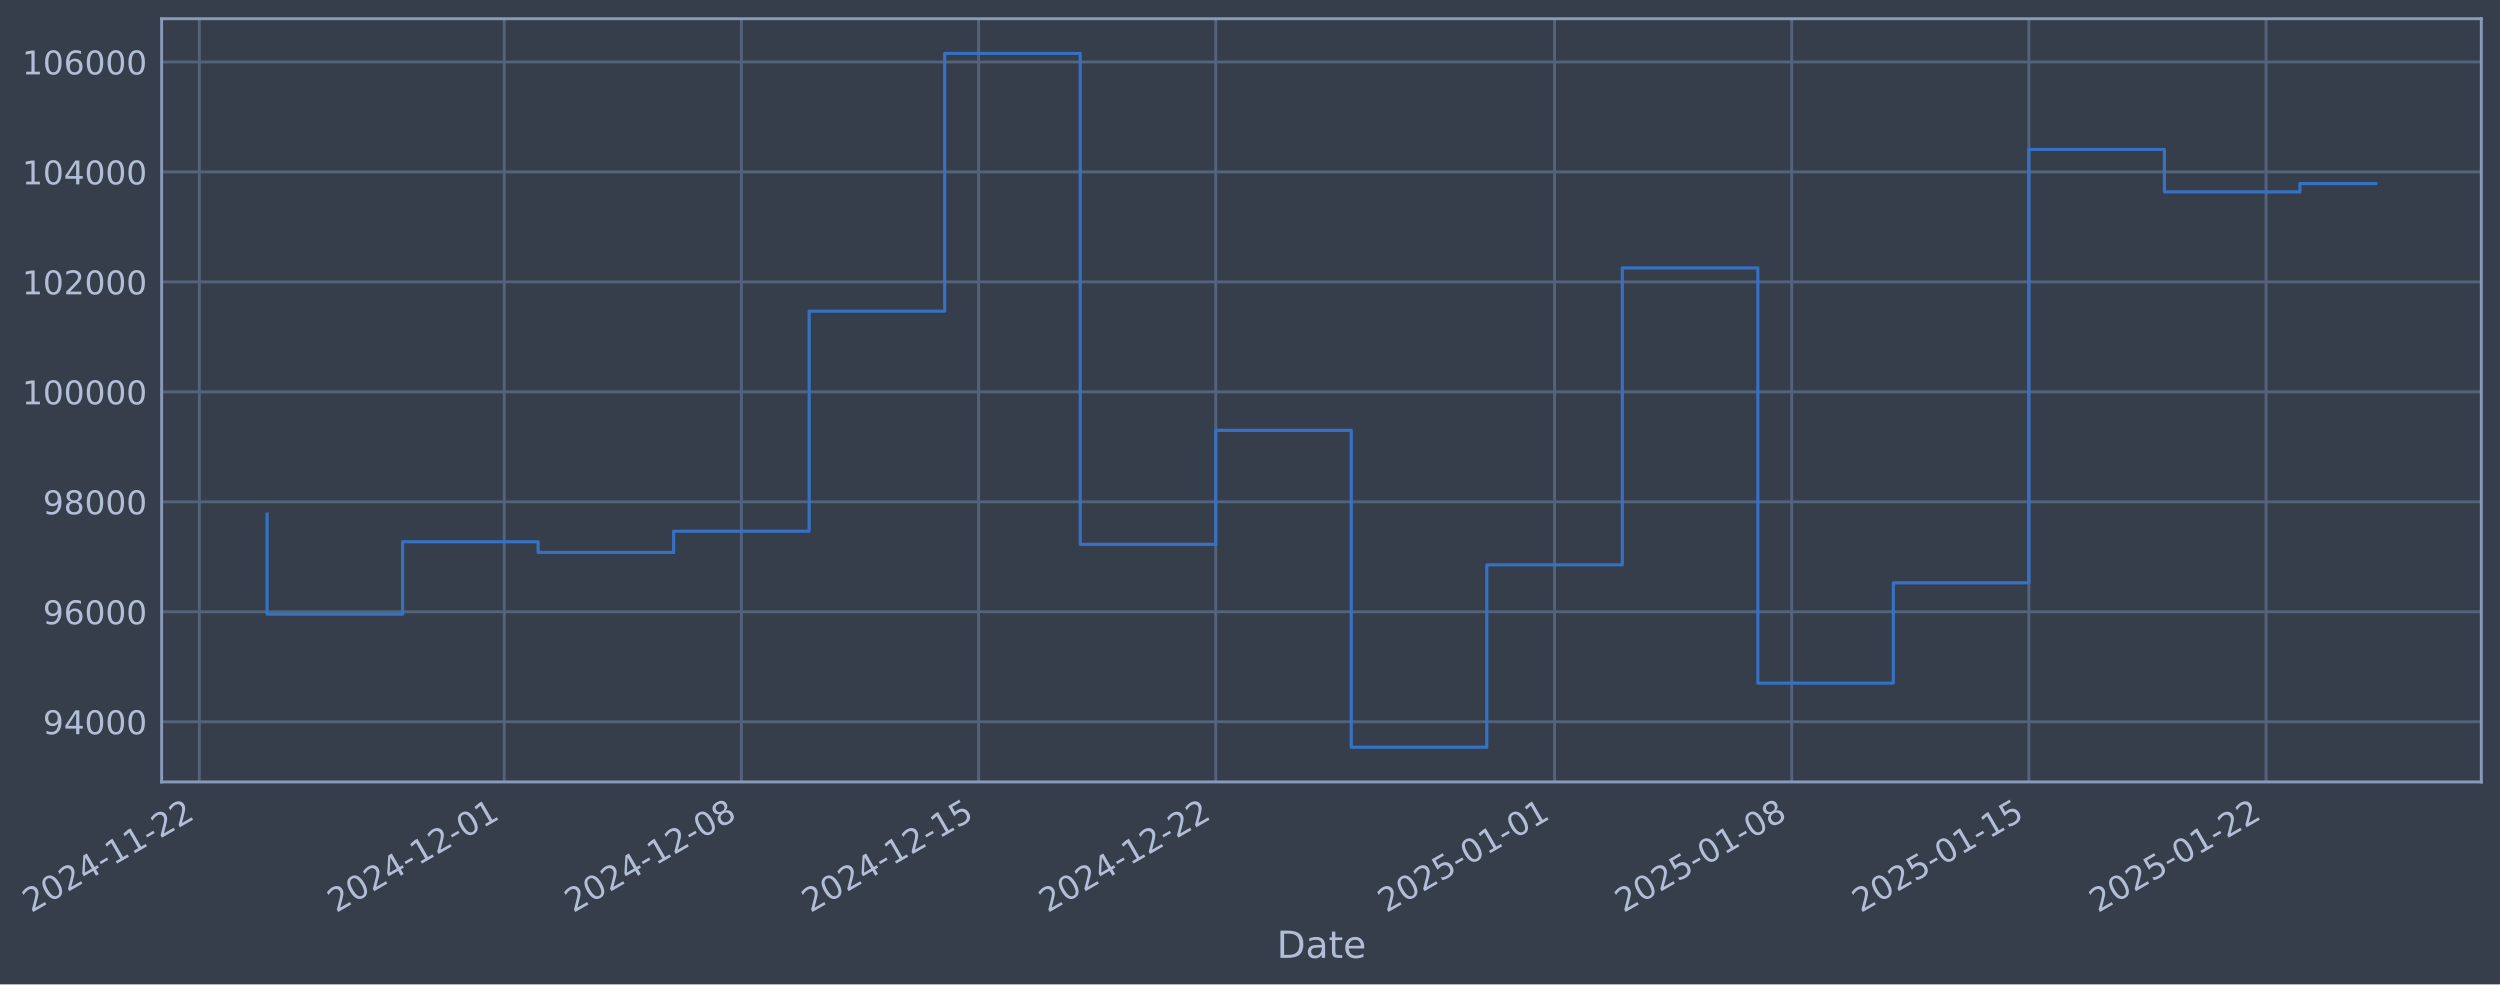
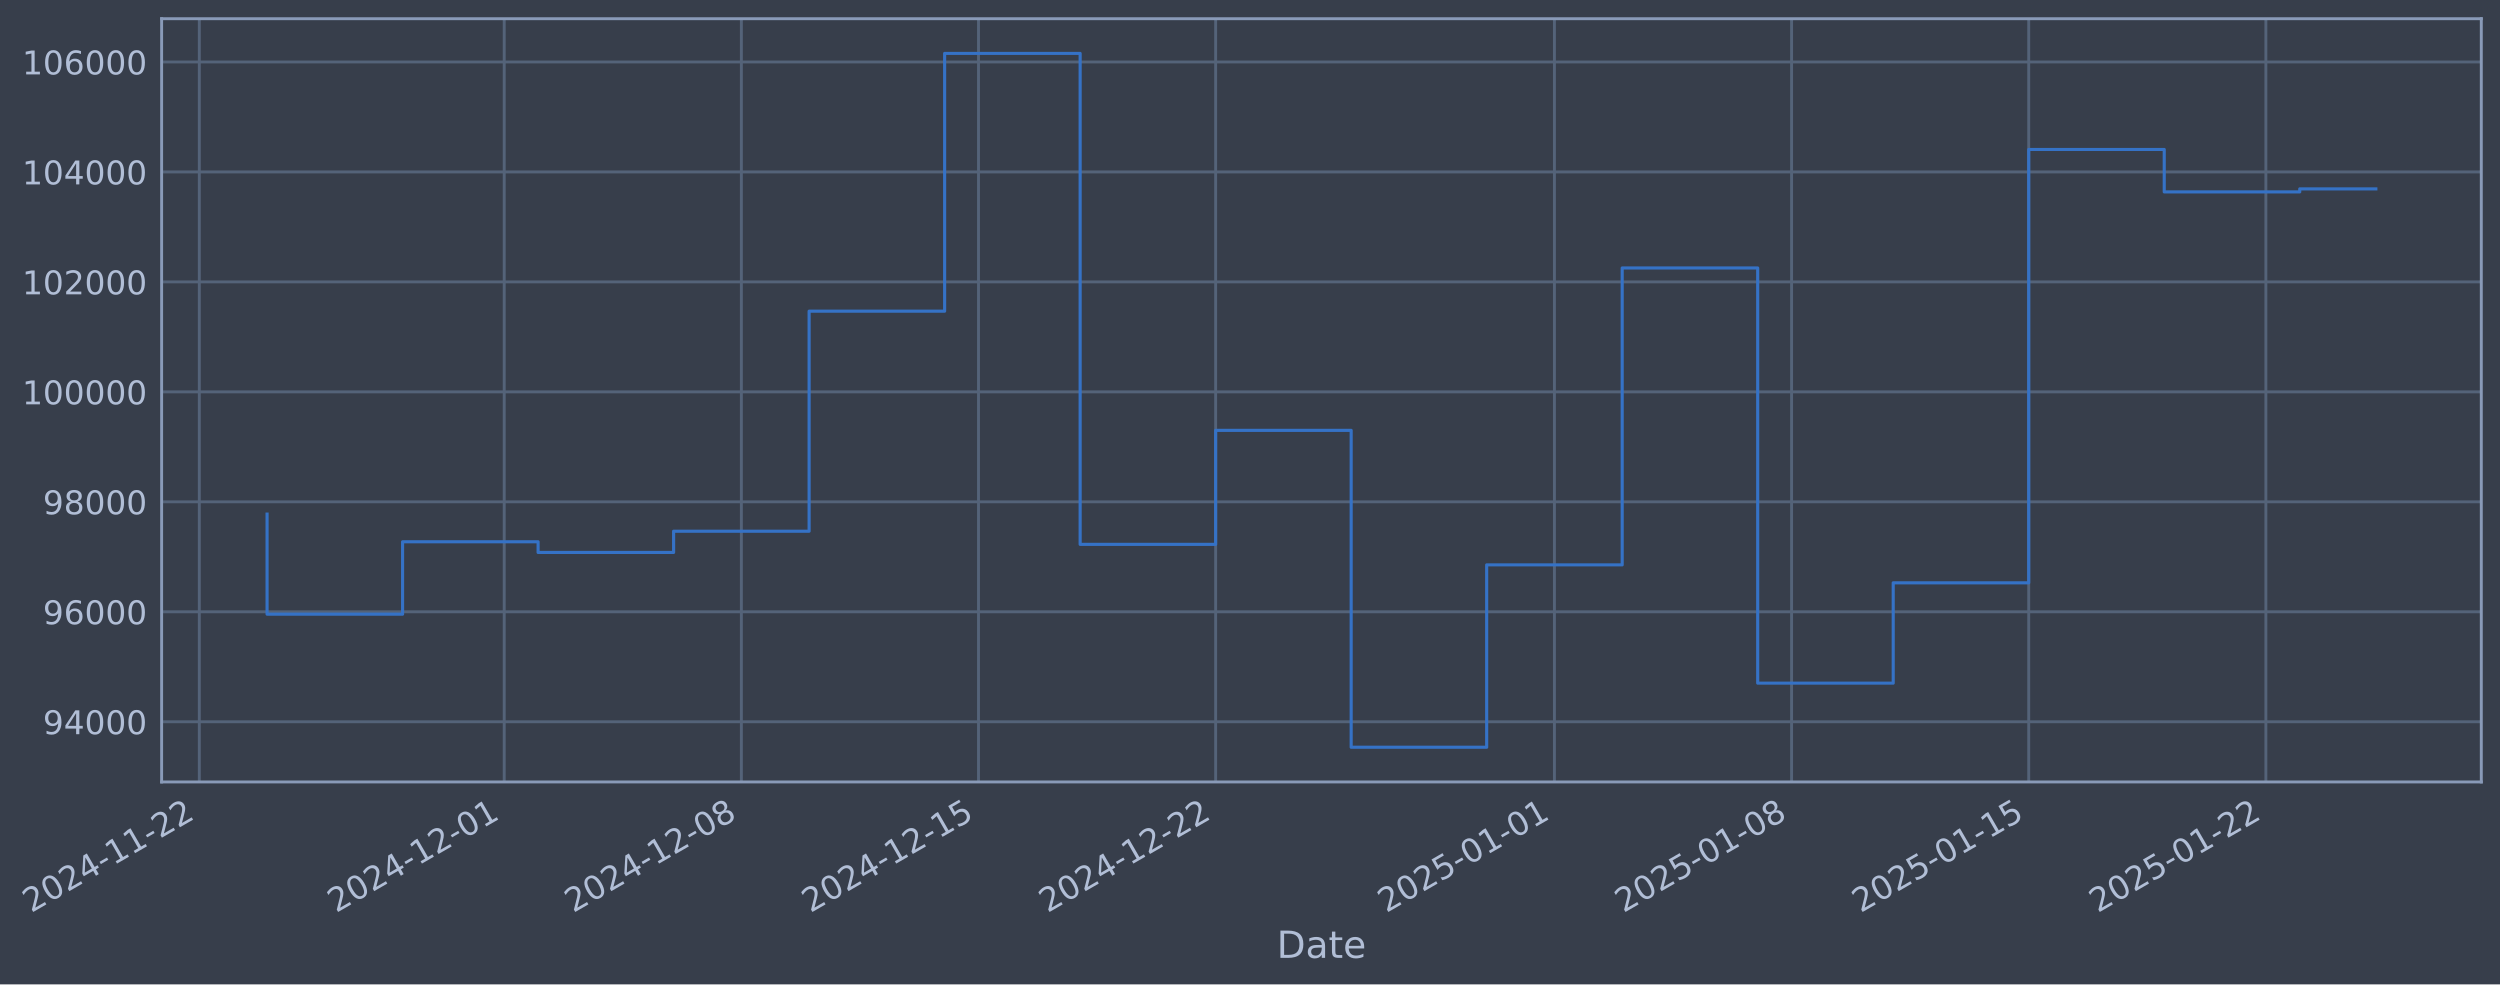
- <svg xmlns="http://www.w3.org/2000/svg" xmlns:xlink="http://www.w3.org/1999/xlink" width="962.211pt" height="378.87pt" viewBox="0 0 962.211 378.87" version="1.1">
+ <svg xmlns="http://www.w3.org/2000/svg" xmlns:xlink="http://www.w3.org/1999/xlink" width="962.209pt" height="378.87pt" viewBox="0 0 962.209 378.87" version="1.1">
  <defs>
    <style type="text/css">*{stroke-linejoin: round; stroke-linecap: butt}</style>
  </defs>
  <g id="figure_1">
    <g id="patch_1">
-       <path d="M 0 378.87  L 962.211 378.87  L 962.211 0  L 0 0  z " style="fill: #373e4b" />
+       <path d="M 0 378.87  L 962.209 378.87  L 962.209 0  L 0 0  z " style="fill: #373e4b" />
    </g>
    <g id="axes_1">
      <g id="patch_2">
-         <path d="M 62.211 300.96  L 955.011 300.96  L 955.011 7.2  L 62.211 7.2  z " style="fill: #373e4b" />
+         <path d="M 62.209 300.96  L 955.009 300.96  L 955.009 7.2  L 62.209 7.2  z " style="fill: #373e4b" />
      </g>
      <g id="matplotlib.axis_1">
        <g id="xtick_1">
          <g id="line2d_1">
-             <path d="M 76.713 300.96  L 76.713 7.2  " clip-path="url(#p25495dcb9d)" style="fill: none; stroke: #546379; stroke-width: 1.12; stroke-linecap: square" />
+             <path d="M 76.713 300.96  L 76.713 7.2  " clip-path="url(#p0e51385fce)" style="fill: none; stroke: #546379; stroke-width: 1.12; stroke-linecap: square" />
          </g>
          <g id="line2d_2" />
          <g id="text_1">
            <g style="fill: #b1bed6" transform="translate(11.98702 351.4642) rotate(-30) scale(0.126 -0.126)">
              <defs>
                <path id="DejaVuSans-32" d="M 1228 531  L 3431 531  L 3431 0  L 469 0  L 469 531  Q 828 903 1448 1529  Q 2069 2156 2228 2338  Q 2531 2678 2651 2914  Q 2772 3150 2772 3378  Q 2772 3750 2511 3984  Q 2250 4219 1831 4219  Q 1534 4219 1204 4116  Q 875 4013 500 3803  L 500 4441  Q 881 4594 1212 4672  Q 1544 4750 1819 4750  Q 2544 4750 2975 4387  Q 3406 4025 3406 3419  Q 3406 3131 3298 2873  Q 3191 2616 2906 2266  Q 2828 2175 2409 1742  Q 1991 1309 1228 531  z " transform="scale(0.015625)" />
                <path id="DejaVuSans-30" d="M 2034 4250  Q 1547 4250 1301 3770  Q 1056 3291 1056 2328  Q 1056 1369 1301 889  Q 1547 409 2034 409  Q 2525 409 2770 889  Q 3016 1369 3016 2328  Q 3016 3291 2770 3770  Q 2525 4250 2034 4250  z M 2034 4750  Q 2819 4750 3233 4129  Q 3647 3509 3647 2328  Q 3647 1150 3233 529  Q 2819 -91 2034 -91  Q 1250 -91 836 529  Q 422 1150 422 2328  Q 422 3509 836 4129  Q 1250 4750 2034 4750  z " transform="scale(0.015625)" />
                <path id="DejaVuSans-34" d="M 2419 4116  L 825 1625  L 2419 1625  L 2419 4116  z M 2253 4666  L 3047 4666  L 3047 1625  L 3713 1625  L 3713 1100  L 3047 1100  L 3047 0  L 2419 0  L 2419 1100  L 313 1100  L 313 1709  L 2253 4666  z " transform="scale(0.015625)" />
                <path id="DejaVuSans-2d" d="M 313 2009  L 1997 2009  L 1997 1497  L 313 1497  L 313 2009  z " transform="scale(0.015625)" />
                <path id="DejaVuSans-31" d="M 794 531  L 1825 531  L 1825 4091  L 703 3866  L 703 4441  L 1819 4666  L 2450 4666  L 2450 531  L 3481 531  L 3481 0  L 794 0  L 794 531  z " transform="scale(0.015625)" />
              </defs>
              <use xlink:href="#DejaVuSans-32" />
              <use xlink:href="#DejaVuSans-30" transform="translate(63.62305 0)" />
              <use xlink:href="#DejaVuSans-32" transform="translate(127.2461 0)" />
              <use xlink:href="#DejaVuSans-34" transform="translate(190.8691 0)" />
              <use xlink:href="#DejaVuSans-2d" transform="translate(254.4922 0)" />
              <use xlink:href="#DejaVuSans-31" transform="translate(290.5762 0)" />
              <use xlink:href="#DejaVuSans-31" transform="translate(354.1992 0)" />
              <use xlink:href="#DejaVuSans-2d" transform="translate(417.8223 0)" />
              <use xlink:href="#DejaVuSans-32" transform="translate(453.9062 0)" />
              <use xlink:href="#DejaVuSans-32" transform="translate(517.5293 0)" />
            </g>
          </g>
        </g>
        <g id="xtick_2">
          <g id="line2d_3">
-             <path d="M 194.075 300.96  L 194.075 7.2  " clip-path="url(#p25495dcb9d)" style="fill: none; stroke: #546379; stroke-width: 1.12; stroke-linecap: square" />
+             <path d="M 194.064 300.96  L 194.064 7.2  " clip-path="url(#p0e51385fce)" style="fill: none; stroke: #546379; stroke-width: 1.12; stroke-linecap: square" />
          </g>
          <g id="line2d_4" />
          <g id="text_2">
-             <g style="fill: #b1bed6" transform="translate(129.3492 351.4642) rotate(-30) scale(0.126 -0.126)">
+             <g style="fill: #b1bed6" transform="translate(129.3386 351.4642) rotate(-30) scale(0.126 -0.126)">
              <use xlink:href="#DejaVuSans-32" />
              <use xlink:href="#DejaVuSans-30" transform="translate(63.62305 0)" />
              <use xlink:href="#DejaVuSans-32" transform="translate(127.2461 0)" />
              <use xlink:href="#DejaVuSans-34" transform="translate(190.8691 0)" />
              <use xlink:href="#DejaVuSans-2d" transform="translate(254.4922 0)" />
              <use xlink:href="#DejaVuSans-31" transform="translate(290.5762 0)" />
              <use xlink:href="#DejaVuSans-32" transform="translate(354.1992 0)" />
              <use xlink:href="#DejaVuSans-2d" transform="translate(417.8223 0)" />
              <use xlink:href="#DejaVuSans-30" transform="translate(453.9062 0)" />
              <use xlink:href="#DejaVuSans-31" transform="translate(517.5293 0)" />
            </g>
          </g>
        </g>
        <g id="xtick_3">
          <g id="line2d_5">
-             <path d="M 285.356 300.96  L 285.356 7.2  " clip-path="url(#p25495dcb9d)" style="fill: none; stroke: #546379; stroke-width: 1.12; stroke-linecap: square" />
+             <path d="M 285.338 300.96  L 285.338 7.2  " clip-path="url(#p0e51385fce)" style="fill: none; stroke: #546379; stroke-width: 1.12; stroke-linecap: square" />
          </g>
          <g id="line2d_6" />
          <g id="text_3">
-             <g style="fill: #b1bed6" transform="translate(220.6309 351.4642) rotate(-30) scale(0.126 -0.126)">
+             <g style="fill: #b1bed6" transform="translate(220.6121 351.4642) rotate(-30) scale(0.126 -0.126)">
              <defs>
                <path id="DejaVuSans-38" d="M 2034 2216  Q 1584 2216 1326 1975  Q 1069 1734 1069 1313  Q 1069 891 1326 650  Q 1584 409 2034 409  Q 2484 409 2743 651  Q 3003 894 3003 1313  Q 3003 1734 2745 1975  Q 2488 2216 2034 2216  z M 1403 2484  Q 997 2584 770 2862  Q 544 3141 544 3541  Q 544 4100 942 4425  Q 1341 4750 2034 4750  Q 2731 4750 3128 4425  Q 3525 4100 3525 3541  Q 3525 3141 3298 2862  Q 3072 2584 2669 2484  Q 3125 2378 3379 2068  Q 3634 1759 3634 1313  Q 3634 634 3220 271  Q 2806 -91 2034 -91  Q 1263 -91 848 271  Q 434 634 434 1313  Q 434 1759 690 2068  Q 947 2378 1403 2484  z M 1172 3481  Q 1172 3119 1398 2916  Q 1625 2713 2034 2713  Q 2441 2713 2670 2916  Q 2900 3119 2900 3481  Q 2900 3844 2670 4047  Q 2441 4250 2034 4250  Q 1625 4250 1398 4047  Q 1172 3844 1172 3481  z " transform="scale(0.015625)" />
              </defs>
              <use xlink:href="#DejaVuSans-32" />
              <use xlink:href="#DejaVuSans-30" transform="translate(63.62305 0)" />
              <use xlink:href="#DejaVuSans-32" transform="translate(127.2461 0)" />
              <use xlink:href="#DejaVuSans-34" transform="translate(190.8691 0)" />
              <use xlink:href="#DejaVuSans-2d" transform="translate(254.4922 0)" />
              <use xlink:href="#DejaVuSans-31" transform="translate(290.5762 0)" />
              <use xlink:href="#DejaVuSans-32" transform="translate(354.1992 0)" />
              <use xlink:href="#DejaVuSans-2d" transform="translate(417.8223 0)" />
              <use xlink:href="#DejaVuSans-30" transform="translate(453.9062 0)" />
              <use xlink:href="#DejaVuSans-38" transform="translate(517.5293 0)" />
            </g>
          </g>
        </g>
        <g id="xtick_4">
          <g id="line2d_7">
-             <path d="M 376.638 300.96  L 376.638 7.2  " clip-path="url(#p25495dcb9d)" style="fill: none; stroke: #546379; stroke-width: 1.12; stroke-linecap: square" />
+             <path d="M 376.611 300.96  L 376.611 7.2  " clip-path="url(#p0e51385fce)" style="fill: none; stroke: #546379; stroke-width: 1.12; stroke-linecap: square" />
          </g>
          <g id="line2d_8" />
          <g id="text_4">
-             <g style="fill: #b1bed6" transform="translate(311.9126 351.4642) rotate(-30) scale(0.126 -0.126)">
+             <g style="fill: #b1bed6" transform="translate(311.8856 351.4642) rotate(-30) scale(0.126 -0.126)">
              <defs>
                <path id="DejaVuSans-35" d="M 691 4666  L 3169 4666  L 3169 4134  L 1269 4134  L 1269 2991  Q 1406 3038 1543 3061  Q 1681 3084 1819 3084  Q 2600 3084 3056 2656  Q 3513 2228 3513 1497  Q 3513 744 3044 326  Q 2575 -91 1722 -91  Q 1428 -91 1123 -41  Q 819 9 494 109  L 494 744  Q 775 591 1075 516  Q 1375 441 1709 441  Q 2250 441 2565 725  Q 2881 1009 2881 1497  Q 2881 1984 2565 2268  Q 2250 2553 1709 2553  Q 1456 2553 1204 2497  Q 953 2441 691 2322  L 691 4666  z " transform="scale(0.015625)" />
              </defs>
              <use xlink:href="#DejaVuSans-32" />
              <use xlink:href="#DejaVuSans-30" transform="translate(63.62305 0)" />
              <use xlink:href="#DejaVuSans-32" transform="translate(127.2461 0)" />
              <use xlink:href="#DejaVuSans-34" transform="translate(190.8691 0)" />
              <use xlink:href="#DejaVuSans-2d" transform="translate(254.4922 0)" />
              <use xlink:href="#DejaVuSans-31" transform="translate(290.5762 0)" />
              <use xlink:href="#DejaVuSans-32" transform="translate(354.1992 0)" />
              <use xlink:href="#DejaVuSans-2d" transform="translate(417.8223 0)" />
              <use xlink:href="#DejaVuSans-31" transform="translate(453.9062 0)" />
              <use xlink:href="#DejaVuSans-35" transform="translate(517.5293 0)" />
            </g>
          </g>
        </g>
        <g id="xtick_5">
          <g id="line2d_9">
-             <path d="M 467.92 300.96  L 467.92 7.2  " clip-path="url(#p25495dcb9d)" style="fill: none; stroke: #546379; stroke-width: 1.12; stroke-linecap: square" />
+             <path d="M 467.885 300.96  L 467.885 7.2  " clip-path="url(#p0e51385fce)" style="fill: none; stroke: #546379; stroke-width: 1.12; stroke-linecap: square" />
          </g>
          <g id="line2d_10" />
          <g id="text_5">
-             <g style="fill: #b1bed6" transform="translate(403.1942 351.4642) rotate(-30) scale(0.126 -0.126)">
+             <g style="fill: #b1bed6" transform="translate(403.1591 351.4642) rotate(-30) scale(0.126 -0.126)">
              <use xlink:href="#DejaVuSans-32" />
              <use xlink:href="#DejaVuSans-30" transform="translate(63.62305 0)" />
              <use xlink:href="#DejaVuSans-32" transform="translate(127.2461 0)" />
              <use xlink:href="#DejaVuSans-34" transform="translate(190.8691 0)" />
              <use xlink:href="#DejaVuSans-2d" transform="translate(254.4922 0)" />
              <use xlink:href="#DejaVuSans-31" transform="translate(290.5762 0)" />
              <use xlink:href="#DejaVuSans-32" transform="translate(354.1992 0)" />
              <use xlink:href="#DejaVuSans-2d" transform="translate(417.8223 0)" />
              <use xlink:href="#DejaVuSans-32" transform="translate(453.9062 0)" />
              <use xlink:href="#DejaVuSans-32" transform="translate(517.5293 0)" />
            </g>
          </g>
        </g>
        <g id="xtick_6">
          <g id="line2d_11">
-             <path d="M 598.322 300.96  L 598.322 7.2  " clip-path="url(#p25495dcb9d)" style="fill: none; stroke: #546379; stroke-width: 1.12; stroke-linecap: square" />
+             <path d="M 598.275 300.96  L 598.275 7.2  " clip-path="url(#p0e51385fce)" style="fill: none; stroke: #546379; stroke-width: 1.12; stroke-linecap: square" />
          </g>
          <g id="line2d_12" />
          <g id="text_6">
-             <g style="fill: #b1bed6" transform="translate(533.5966 351.4642) rotate(-30) scale(0.126 -0.126)">
+             <g style="fill: #b1bed6" transform="translate(533.5498 351.4642) rotate(-30) scale(0.126 -0.126)">
              <use xlink:href="#DejaVuSans-32" />
              <use xlink:href="#DejaVuSans-30" transform="translate(63.62305 0)" />
              <use xlink:href="#DejaVuSans-32" transform="translate(127.2461 0)" />
              <use xlink:href="#DejaVuSans-35" transform="translate(190.8691 0)" />
              <use xlink:href="#DejaVuSans-2d" transform="translate(254.4922 0)" />
              <use xlink:href="#DejaVuSans-30" transform="translate(290.5762 0)" />
              <use xlink:href="#DejaVuSans-31" transform="translate(354.1992 0)" />
              <use xlink:href="#DejaVuSans-2d" transform="translate(417.8223 0)" />
              <use xlink:href="#DejaVuSans-30" transform="translate(453.9062 0)" />
              <use xlink:href="#DejaVuSans-31" transform="translate(517.5293 0)" />
            </g>
          </g>
        </g>
        <g id="xtick_7">
          <g id="line2d_13">
-             <path d="M 689.604 300.96  L 689.604 7.2  " clip-path="url(#p25495dcb9d)" style="fill: none; stroke: #546379; stroke-width: 1.12; stroke-linecap: square" />
+             <path d="M 689.549 300.96  L 689.549 7.2  " clip-path="url(#p0e51385fce)" style="fill: none; stroke: #546379; stroke-width: 1.12; stroke-linecap: square" />
          </g>
          <g id="line2d_14" />
          <g id="text_7">
-             <g style="fill: #b1bed6" transform="translate(624.8783 351.4642) rotate(-30) scale(0.126 -0.126)">
+             <g style="fill: #b1bed6" transform="translate(624.8233 351.4642) rotate(-30) scale(0.126 -0.126)">
              <use xlink:href="#DejaVuSans-32" />
              <use xlink:href="#DejaVuSans-30" transform="translate(63.62305 0)" />
              <use xlink:href="#DejaVuSans-32" transform="translate(127.2461 0)" />
              <use xlink:href="#DejaVuSans-35" transform="translate(190.8691 0)" />
              <use xlink:href="#DejaVuSans-2d" transform="translate(254.4922 0)" />
              <use xlink:href="#DejaVuSans-30" transform="translate(290.5762 0)" />
              <use xlink:href="#DejaVuSans-31" transform="translate(354.1992 0)" />
              <use xlink:href="#DejaVuSans-2d" transform="translate(417.8223 0)" />
              <use xlink:href="#DejaVuSans-30" transform="translate(453.9062 0)" />
              <use xlink:href="#DejaVuSans-38" transform="translate(517.5293 0)" />
            </g>
          </g>
        </g>
        <g id="xtick_8">
          <g id="line2d_15">
-             <path d="M 780.886 300.96  L 780.886 7.2  " clip-path="url(#p25495dcb9d)" style="fill: none; stroke: #546379; stroke-width: 1.12; stroke-linecap: square" />
+             <path d="M 780.822 300.96  L 780.822 7.2  " clip-path="url(#p0e51385fce)" style="fill: none; stroke: #546379; stroke-width: 1.12; stroke-linecap: square" />
          </g>
          <g id="line2d_16" />
          <g id="text_8">
-             <g style="fill: #b1bed6" transform="translate(716.16 351.4642) rotate(-30) scale(0.126 -0.126)">
+             <g style="fill: #b1bed6" transform="translate(716.0968 351.4642) rotate(-30) scale(0.126 -0.126)">
              <use xlink:href="#DejaVuSans-32" />
              <use xlink:href="#DejaVuSans-30" transform="translate(63.62305 0)" />
              <use xlink:href="#DejaVuSans-32" transform="translate(127.2461 0)" />
              <use xlink:href="#DejaVuSans-35" transform="translate(190.8691 0)" />
              <use xlink:href="#DejaVuSans-2d" transform="translate(254.4922 0)" />
              <use xlink:href="#DejaVuSans-30" transform="translate(290.5762 0)" />
              <use xlink:href="#DejaVuSans-31" transform="translate(354.1992 0)" />
              <use xlink:href="#DejaVuSans-2d" transform="translate(417.8223 0)" />
              <use xlink:href="#DejaVuSans-31" transform="translate(453.9062 0)" />
              <use xlink:href="#DejaVuSans-35" transform="translate(517.5293 0)" />
            </g>
          </g>
        </g>
        <g id="xtick_9">
          <g id="line2d_17">
-             <path d="M 872.167 300.96  L 872.167 7.2  " clip-path="url(#p25495dcb9d)" style="fill: none; stroke: #546379; stroke-width: 1.12; stroke-linecap: square" />
+             <path d="M 872.096 300.96  L 872.096 7.2  " clip-path="url(#p0e51385fce)" style="fill: none; stroke: #546379; stroke-width: 1.12; stroke-linecap: square" />
          </g>
          <g id="line2d_18" />
          <g id="text_9">
-             <g style="fill: #b1bed6" transform="translate(807.4417 351.4642) rotate(-30) scale(0.126 -0.126)">
+             <g style="fill: #b1bed6" transform="translate(807.3703 351.4642) rotate(-30) scale(0.126 -0.126)">
              <use xlink:href="#DejaVuSans-32" />
              <use xlink:href="#DejaVuSans-30" transform="translate(63.62305 0)" />
              <use xlink:href="#DejaVuSans-32" transform="translate(127.2461 0)" />
              <use xlink:href="#DejaVuSans-35" transform="translate(190.8691 0)" />
              <use xlink:href="#DejaVuSans-2d" transform="translate(254.4922 0)" />
              <use xlink:href="#DejaVuSans-30" transform="translate(290.5762 0)" />
              <use xlink:href="#DejaVuSans-31" transform="translate(354.1992 0)" />
              <use xlink:href="#DejaVuSans-2d" transform="translate(417.8223 0)" />
              <use xlink:href="#DejaVuSans-32" transform="translate(453.9062 0)" />
              <use xlink:href="#DejaVuSans-32" transform="translate(517.5293 0)" />
            </g>
          </g>
        </g>
        <g id="text_10">
-           <g style="fill: #b1bed6" transform="translate(491.4021 368.6753) scale(0.144 -0.144)">
+           <g style="fill: #b1bed6" transform="translate(491.3997 368.6753) scale(0.144 -0.144)">
            <defs>
              <path id="DejaVuSans-44" d="M 1259 4147  L 1259 519  L 2022 519  Q 2988 519 3436 956  Q 3884 1394 3884 2338  Q 3884 3275 3436 3711  Q 2988 4147 2022 4147  L 1259 4147  z M 628 4666  L 1925 4666  Q 3281 4666 3915 4102  Q 4550 3538 4550 2338  Q 4550 1131 3912 565  Q 3275 0 1925 0  L 628 0  L 628 4666  z " transform="scale(0.015625)" />
              <path id="DejaVuSans-61" d="M 2194 1759  Q 1497 1759 1228 1600  Q 959 1441 959 1056  Q 959 750 1161 570  Q 1363 391 1709 391  Q 2188 391 2477 730  Q 2766 1069 2766 1631  L 2766 1759  L 2194 1759  z M 3341 1997  L 3341 0  L 2766 0  L 2766 531  Q 2569 213 2275 61  Q 1981 -91 1556 -91  Q 1019 -91 701 211  Q 384 513 384 1019  Q 384 1609 779 1909  Q 1175 2209 1959 2209  L 2766 2209  L 2766 2266  Q 2766 2663 2505 2880  Q 2244 3097 1772 3097  Q 1472 3097 1187 3025  Q 903 2953 641 2809  L 641 3341  Q 956 3463 1253 3523  Q 1550 3584 1831 3584  Q 2591 3584 2966 3190  Q 3341 2797 3341 1997  z " transform="scale(0.015625)" />
              <path id="DejaVuSans-74" d="M 1172 4494  L 1172 3500  L 2356 3500  L 2356 3053  L 1172 3053  L 1172 1153  Q 1172 725 1289 603  Q 1406 481 1766 481  L 2356 481  L 2356 0  L 1766 0  Q 1100 0 847 248  Q 594 497 594 1153  L 594 3053  L 172 3053  L 172 3500  L 594 3500  L 594 4494  L 1172 4494  z " transform="scale(0.015625)" />
              <path id="DejaVuSans-65" d="M 3597 1894  L 3597 1613  L 953 1613  Q 991 1019 1311 708  Q 1631 397 2203 397  Q 2534 397 2845 478  Q 3156 559 3463 722  L 3463 178  Q 3153 47 2828 -22  Q 2503 -91 2169 -91  Q 1331 -91 842 396  Q 353 884 353 1716  Q 353 2575 817 3079  Q 1281 3584 2069 3584  Q 2775 3584 3186 3129  Q 3597 2675 3597 1894  z M 3022 2063  Q 3016 2534 2758 2815  Q 2500 3097 2075 3097  Q 1594 3097 1305 2825  Q 1016 2553 972 2059  L 3022 2063  z " transform="scale(0.015625)" />
            </defs>
            <use xlink:href="#DejaVuSans-44" />
            <use xlink:href="#DejaVuSans-61" transform="translate(77.00195 0)" />
            <use xlink:href="#DejaVuSans-74" transform="translate(138.2812 0)" />
            <use xlink:href="#DejaVuSans-65" transform="translate(177.4902 0)" />
          </g>
        </g>
      </g>
      <g id="matplotlib.axis_2">
        <g id="ytick_1">
          <g id="line2d_19">
-             <path d="M 62.211 277.797  L 955.011 277.797  " clip-path="url(#p25495dcb9d)" style="fill: none; stroke: #546379; stroke-width: 1.12; stroke-linecap: square" />
+             <path d="M 62.209 277.797  L 955.009 277.797  " clip-path="url(#p0e51385fce)" style="fill: none; stroke: #546379; stroke-width: 1.12; stroke-linecap: square" />
          </g>
          <g id="line2d_20" />
          <g id="text_11">
-             <g style="fill: #b1bed6" transform="translate(16.52744 282.5841) scale(0.126 -0.126)">
+             <g style="fill: #b1bed6" transform="translate(16.5251 282.5841) scale(0.126 -0.126)">
              <defs>
                <path id="DejaVuSans-39" d="M 703 97  L 703 672  Q 941 559 1184 500  Q 1428 441 1663 441  Q 2288 441 2617 861  Q 2947 1281 2994 2138  Q 2813 1869 2534 1725  Q 2256 1581 1919 1581  Q 1219 1581 811 2004  Q 403 2428 403 3163  Q 403 3881 828 4315  Q 1253 4750 1959 4750  Q 2769 4750 3195 4129  Q 3622 3509 3622 2328  Q 3622 1225 3098 567  Q 2575 -91 1691 -91  Q 1453 -91 1209 -44  Q 966 3 703 97  z M 1959 2075  Q 2384 2075 2632 2365  Q 2881 2656 2881 3163  Q 2881 3666 2632 3958  Q 2384 4250 1959 4250  Q 1534 4250 1286 3958  Q 1038 3666 1038 3163  Q 1038 2656 1286 2365  Q 1534 2075 1959 2075  z " transform="scale(0.015625)" />
              </defs>
              <use xlink:href="#DejaVuSans-39" />
              <use xlink:href="#DejaVuSans-34" transform="translate(63.62305 0)" />
              <use xlink:href="#DejaVuSans-30" transform="translate(127.2461 0)" />
              <use xlink:href="#DejaVuSans-30" transform="translate(190.8691 0)" />
              <use xlink:href="#DejaVuSans-30" transform="translate(254.4922 0)" />
            </g>
          </g>
        </g>
        <g id="ytick_2">
          <g id="line2d_21">
-             <path d="M 62.211 235.473  L 955.011 235.473  " clip-path="url(#p25495dcb9d)" style="fill: none; stroke: #546379; stroke-width: 1.12; stroke-linecap: square" />
+             <path d="M 62.209 235.473  L 955.009 235.473  " clip-path="url(#p0e51385fce)" style="fill: none; stroke: #546379; stroke-width: 1.12; stroke-linecap: square" />
          </g>
          <g id="line2d_22" />
          <g id="text_12">
-             <g style="fill: #b1bed6" transform="translate(16.52744 240.2602) scale(0.126 -0.126)">
+             <g style="fill: #b1bed6" transform="translate(16.5251 240.2602) scale(0.126 -0.126)">
              <defs>
                <path id="DejaVuSans-36" d="M 2113 2584  Q 1688 2584 1439 2293  Q 1191 2003 1191 1497  Q 1191 994 1439 701  Q 1688 409 2113 409  Q 2538 409 2786 701  Q 3034 994 3034 1497  Q 3034 2003 2786 2293  Q 2538 2584 2113 2584  z M 3366 4563  L 3366 3988  Q 3128 4100 2886 4159  Q 2644 4219 2406 4219  Q 1781 4219 1451 3797  Q 1122 3375 1075 2522  Q 1259 2794 1537 2939  Q 1816 3084 2150 3084  Q 2853 3084 3261 2657  Q 3669 2231 3669 1497  Q 3669 778 3244 343  Q 2819 -91 2113 -91  Q 1303 -91 875 529  Q 447 1150 447 2328  Q 447 3434 972 4092  Q 1497 4750 2381 4750  Q 2619 4750 2861 4703  Q 3103 4656 3366 4563  z " transform="scale(0.015625)" />
              </defs>
              <use xlink:href="#DejaVuSans-39" />
              <use xlink:href="#DejaVuSans-36" transform="translate(63.62305 0)" />
              <use xlink:href="#DejaVuSans-30" transform="translate(127.2461 0)" />
              <use xlink:href="#DejaVuSans-30" transform="translate(190.8691 0)" />
              <use xlink:href="#DejaVuSans-30" transform="translate(254.4922 0)" />
            </g>
          </g>
        </g>
        <g id="ytick_3">
          <g id="line2d_23">
-             <path d="M 62.211 193.149  L 955.011 193.149  " clip-path="url(#p25495dcb9d)" style="fill: none; stroke: #546379; stroke-width: 1.12; stroke-linecap: square" />
+             <path d="M 62.209 193.149  L 955.009 193.149  " clip-path="url(#p0e51385fce)" style="fill: none; stroke: #546379; stroke-width: 1.12; stroke-linecap: square" />
          </g>
          <g id="line2d_24" />
          <g id="text_13">
-             <g style="fill: #b1bed6" transform="translate(16.52744 197.9364) scale(0.126 -0.126)">
+             <g style="fill: #b1bed6" transform="translate(16.5251 197.9364) scale(0.126 -0.126)">
              <use xlink:href="#DejaVuSans-39" />
              <use xlink:href="#DejaVuSans-38" transform="translate(63.62305 0)" />
              <use xlink:href="#DejaVuSans-30" transform="translate(127.2461 0)" />
              <use xlink:href="#DejaVuSans-30" transform="translate(190.8691 0)" />
              <use xlink:href="#DejaVuSans-30" transform="translate(254.4922 0)" />
            </g>
          </g>
        </g>
        <g id="ytick_4">
          <g id="line2d_25">
-             <path d="M 62.211 150.826  L 955.011 150.826  " clip-path="url(#p25495dcb9d)" style="fill: none; stroke: #546379; stroke-width: 1.12; stroke-linecap: square" />
+             <path d="M 62.209 150.826  L 955.009 150.826  " clip-path="url(#p0e51385fce)" style="fill: none; stroke: #546379; stroke-width: 1.12; stroke-linecap: square" />
          </g>
          <g id="line2d_26" />
          <g id="text_14">
-             <g style="fill: #b1bed6" transform="translate(8.510688 155.6126) scale(0.126 -0.126)">
+             <g style="fill: #b1bed6" transform="translate(8.508346 155.6126) scale(0.126 -0.126)">
              <use xlink:href="#DejaVuSans-31" />
              <use xlink:href="#DejaVuSans-30" transform="translate(63.62305 0)" />
              <use xlink:href="#DejaVuSans-30" transform="translate(127.2461 0)" />
              <use xlink:href="#DejaVuSans-30" transform="translate(190.8691 0)" />
              <use xlink:href="#DejaVuSans-30" transform="translate(254.4922 0)" />
              <use xlink:href="#DejaVuSans-30" transform="translate(318.1152 0)" />
            </g>
          </g>
        </g>
        <g id="ytick_5">
          <g id="line2d_27">
-             <path d="M 62.211 108.502  L 955.011 108.502  " clip-path="url(#p25495dcb9d)" style="fill: none; stroke: #546379; stroke-width: 1.12; stroke-linecap: square" />
+             <path d="M 62.209 108.502  L 955.009 108.502  " clip-path="url(#p0e51385fce)" style="fill: none; stroke: #546379; stroke-width: 1.12; stroke-linecap: square" />
          </g>
          <g id="line2d_28" />
          <g id="text_15">
-             <g style="fill: #b1bed6" transform="translate(8.510688 113.2888) scale(0.126 -0.126)">
+             <g style="fill: #b1bed6" transform="translate(8.508346 113.2888) scale(0.126 -0.126)">
              <use xlink:href="#DejaVuSans-31" />
              <use xlink:href="#DejaVuSans-30" transform="translate(63.62305 0)" />
              <use xlink:href="#DejaVuSans-32" transform="translate(127.2461 0)" />
              <use xlink:href="#DejaVuSans-30" transform="translate(190.8691 0)" />
              <use xlink:href="#DejaVuSans-30" transform="translate(254.4922 0)" />
              <use xlink:href="#DejaVuSans-30" transform="translate(318.1152 0)" />
            </g>
          </g>
        </g>
        <g id="ytick_6">
          <g id="line2d_29">
-             <path d="M 62.211 66.178  L 955.011 66.178  " clip-path="url(#p25495dcb9d)" style="fill: none; stroke: #546379; stroke-width: 1.12; stroke-linecap: square" />
+             <path d="M 62.209 66.178  L 955.009 66.178  " clip-path="url(#p0e51385fce)" style="fill: none; stroke: #546379; stroke-width: 1.12; stroke-linecap: square" />
          </g>
          <g id="line2d_30" />
          <g id="text_16">
-             <g style="fill: #b1bed6" transform="translate(8.510688 70.96502) scale(0.126 -0.126)">
+             <g style="fill: #b1bed6" transform="translate(8.508346 70.96502) scale(0.126 -0.126)">
              <use xlink:href="#DejaVuSans-31" />
              <use xlink:href="#DejaVuSans-30" transform="translate(63.62305 0)" />
              <use xlink:href="#DejaVuSans-34" transform="translate(127.2461 0)" />
              <use xlink:href="#DejaVuSans-30" transform="translate(190.8691 0)" />
              <use xlink:href="#DejaVuSans-30" transform="translate(254.4922 0)" />
              <use xlink:href="#DejaVuSans-30" transform="translate(318.1152 0)" />
            </g>
          </g>
        </g>
        <g id="ytick_7">
          <g id="line2d_31">
-             <path d="M 62.211 23.854  L 955.011 23.854  " clip-path="url(#p25495dcb9d)" style="fill: none; stroke: #546379; stroke-width: 1.12; stroke-linecap: square" />
+             <path d="M 62.209 23.854  L 955.009 23.854  " clip-path="url(#p0e51385fce)" style="fill: none; stroke: #546379; stroke-width: 1.12; stroke-linecap: square" />
          </g>
          <g id="line2d_32" />
          <g id="text_17">
-             <g style="fill: #b1bed6" transform="translate(8.510688 28.64121) scale(0.126 -0.126)">
+             <g style="fill: #b1bed6" transform="translate(8.508346 28.64121) scale(0.126 -0.126)">
              <use xlink:href="#DejaVuSans-31" />
              <use xlink:href="#DejaVuSans-30" transform="translate(63.62305 0)" />
              <use xlink:href="#DejaVuSans-36" transform="translate(127.2461 0)" />
              <use xlink:href="#DejaVuSans-30" transform="translate(190.8691 0)" />
              <use xlink:href="#DejaVuSans-30" transform="translate(254.4922 0)" />
              <use xlink:href="#DejaVuSans-30" transform="translate(318.1152 0)" />
            </g>
          </g>
        </g>
      </g>
      <g id="line2d_33">
-         <path d="M 102.793 197.87  L 102.793 236.383  L 154.954 236.383  L 154.954 208.521  L 207.115 208.521  L 207.115 212.628  L 259.276 212.628  L 259.276 204.459  L 311.437 204.459  L 311.437 119.77  L 363.598 119.77  L 363.598 20.553  L 415.759 20.553  L 415.759 209.517  L 467.92 209.517  L 467.92 165.636  L 520.081 165.636  L 520.081 287.607  L 572.242 287.607  L 572.242 217.409  L 624.403 217.409  L 624.403 103.141  L 676.564 103.141  L 676.564 262.927  L 728.725 262.927  L 728.725 224.318  L 780.886 224.318  L 780.886 57.525  L 833.046 57.525  L 833.046 73.859  L 885.207 73.859  L 885.207 70.646  L 914.429 70.646  " clip-path="url(#p25495dcb9d)" style="fill: none; stroke: #3572c6; stroke-width: 1.2; stroke-linecap: square" />
+         <path d="M 102.791 197.87  L 102.791 236.383  L 154.947 236.383  L 154.947 208.521  L 207.103 208.521  L 207.103 212.628  L 259.26 212.628  L 259.26 204.459  L 311.416 204.459  L 311.416 119.77  L 363.572 119.77  L 363.572 20.553  L 415.728 20.553  L 415.728 209.517  L 467.885 209.517  L 467.885 165.636  L 520.041 165.636  L 520.041 287.607  L 572.197 287.607  L 572.197 217.409  L 624.353 217.409  L 624.353 103.141  L 676.51 103.141  L 676.51 262.927  L 728.666 262.927  L 728.666 224.318  L 780.822 224.318  L 780.822 57.525  L 832.979 57.525  L 832.979 73.859  L 885.135 73.859  L 885.135 72.696  L 914.427 72.696  " clip-path="url(#p0e51385fce)" style="fill: none; stroke: #3572c6; stroke-width: 1.2; stroke-linecap: square" />
      </g>
      <g id="patch_3">
-         <path d="M 62.211 300.96  L 62.211 7.2  " style="fill: none; stroke: #899ab8; stroke-width: 1.12; stroke-linejoin: miter; stroke-linecap: square" />
+         <path d="M 62.209 300.96  L 62.209 7.2  " style="fill: none; stroke: #899ab8; stroke-width: 1.12; stroke-linejoin: miter; stroke-linecap: square" />
      </g>
      <g id="patch_4">
-         <path d="M 955.011 300.96  L 955.011 7.2  " style="fill: none; stroke: #899ab8; stroke-width: 1.12; stroke-linejoin: miter; stroke-linecap: square" />
+         <path d="M 955.009 300.96  L 955.009 7.2  " style="fill: none; stroke: #899ab8; stroke-width: 1.12; stroke-linejoin: miter; stroke-linecap: square" />
      </g>
      <g id="patch_5">
-         <path d="M 62.211 300.96  L 955.011 300.96  " style="fill: none; stroke: #899ab8; stroke-width: 1.12; stroke-linejoin: miter; stroke-linecap: square" />
+         <path d="M 62.209 300.96  L 955.009 300.96  " style="fill: none; stroke: #899ab8; stroke-width: 1.12; stroke-linejoin: miter; stroke-linecap: square" />
      </g>
      <g id="patch_6">
-         <path d="M 62.211 7.2  L 955.011 7.2  " style="fill: none; stroke: #899ab8; stroke-width: 1.12; stroke-linejoin: miter; stroke-linecap: square" />
+         <path d="M 62.209 7.2  L 955.009 7.2  " style="fill: none; stroke: #899ab8; stroke-width: 1.12; stroke-linejoin: miter; stroke-linecap: square" />
      </g>
    </g>
  </g>
  <defs>
-     <clipPath id="p25495dcb9d">
-       <rect x="62.211" y="7.2" width="892.8" height="293.76" />
+     <clipPath id="p0e51385fce">
+       <rect x="62.209" y="7.2" width="892.8" height="293.76" />
    </clipPath>
  </defs>
</svg>
